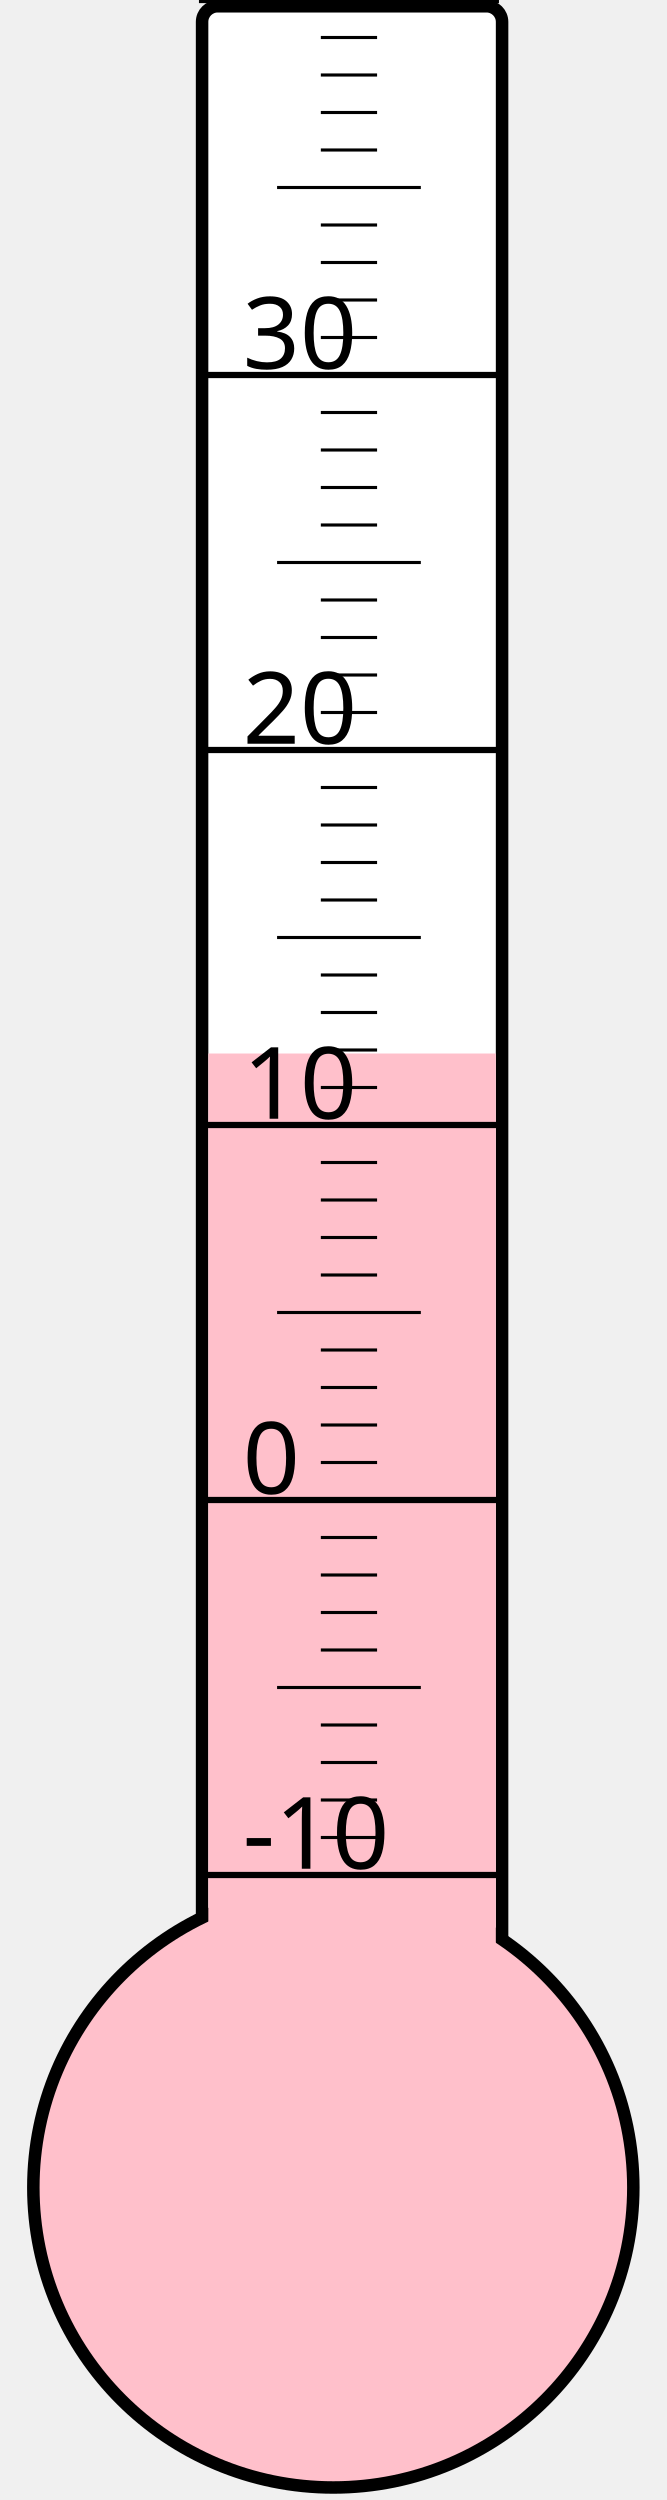
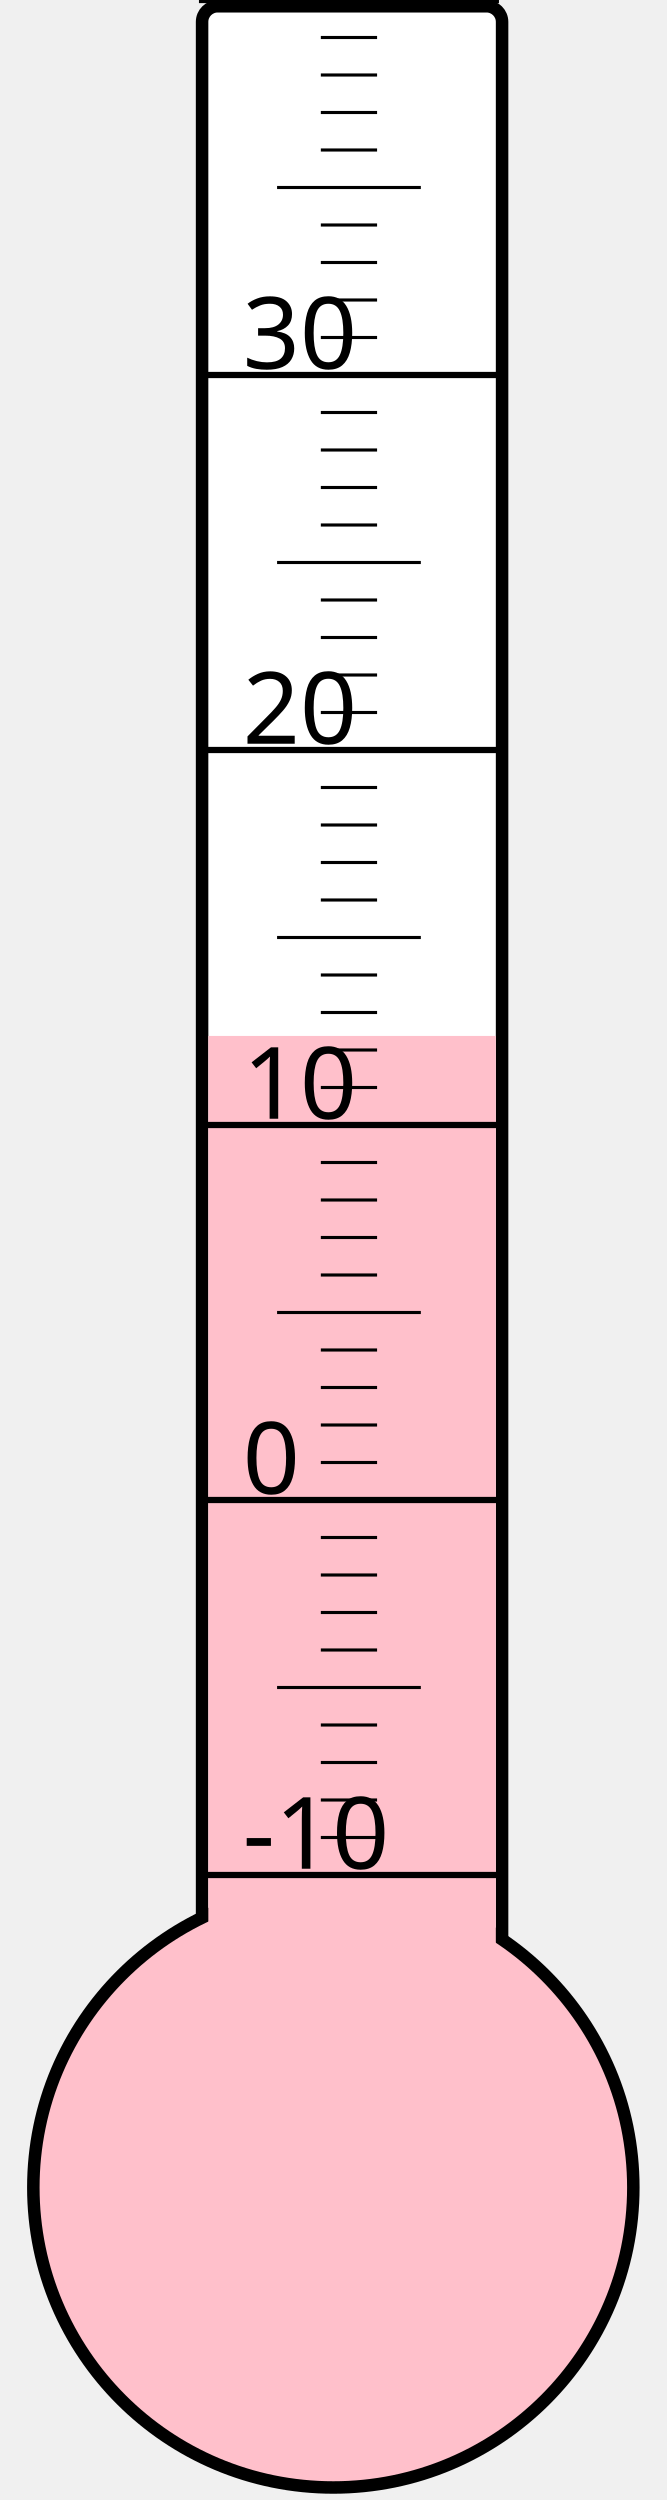
<svg xmlns="http://www.w3.org/2000/svg" width="40px" height="150px" viewBox="0 0 200 800">
  <rect width="200" height="800" x="0" y="0" style="fill: #ffffeb; fill-opacity: 0;" />
  <rect width="96" height="680" x="58" y="2" rx="5" ry="5" style="fill: white; fill-opacity: 1; stroke: black; stroke-width: 4;" />
  <circle cx="100" cy="700" r="96" style="fill: pink; stroke: black; stroke-width: 4;" />
-   <rect width="92" height="362.875" x="60" y="337.125" style="fill: pink; fill-opacity: 1; stroke-width: 0;" />
+   <rect width="92" height="368.5" x="60" y="331.5" style="fill: pink; fill-opacity: 1; stroke-width: 0;" />
  <text x="71" y="598" style="font-family: sans-serif; font-size: 24pt;">-10</text>
  <text x="71" y="478" style="font-family: sans-serif; font-size: 24pt;">0</text>
  <text x="71" y="358" style="font-family: sans-serif; font-size: 24pt;">10</text>
  <text x="71" y="238" style="font-family: sans-serif; font-size: 24pt;">20</text>
  <text x="71" y="118" style="font-family: sans-serif; font-size: 24pt;">30</text>
  <g style="stroke: black;">
    <line x1="57" y1="600" x2="153" y2="600" style="stroke-width: 2;" />
    <line x1="96" y1="588" x2="114" y2="588" style="stroke-width: 1;" />
    <line x1="96" y1="576" x2="114" y2="576" style="stroke-width: 1;" />
    <line x1="96" y1="564" x2="114" y2="564" style="stroke-width: 1;" />
    <line x1="96" y1="552" x2="114" y2="552" style="stroke-width: 1;" />
    <line x1="82" y1="540" x2="128" y2="540" style="stroke-width: 1;" />
    <line x1="96" y1="528" x2="114" y2="528" style="stroke-width: 1;" />
    <line x1="96" y1="516" x2="114" y2="516" style="stroke-width: 1;" />
    <line x1="96" y1="504" x2="114" y2="504" style="stroke-width: 1;" />
    <line x1="96" y1="492" x2="114" y2="492" style="stroke-width: 1;" />
    <line x1="57" y1="480" x2="153" y2="480" style="stroke-width: 2;" />
    <line x1="96" y1="468" x2="114" y2="468" style="stroke-width: 1;" />
    <line x1="96" y1="456" x2="114" y2="456" style="stroke-width: 1;" />
    <line x1="96" y1="444" x2="114" y2="444" style="stroke-width: 1;" />
    <line x1="96" y1="432" x2="114" y2="432" style="stroke-width: 1;" />
    <line x1="82" y1="420" x2="128" y2="420" style="stroke-width: 1;" />
    <line x1="96" y1="408" x2="114" y2="408" style="stroke-width: 1;" />
    <line x1="96" y1="396" x2="114" y2="396" style="stroke-width: 1;" />
    <line x1="96" y1="384" x2="114" y2="384" style="stroke-width: 1;" />
    <line x1="96" y1="372" x2="114" y2="372" style="stroke-width: 1;" />
    <line x1="57" y1="360" x2="153" y2="360" style="stroke-width: 2;" />
    <line x1="96" y1="348" x2="114" y2="348" style="stroke-width: 1;" />
    <line x1="96" y1="336" x2="114" y2="336" style="stroke-width: 1;" />
    <line x1="96" y1="324" x2="114" y2="324" style="stroke-width: 1;" />
    <line x1="96" y1="312" x2="114" y2="312" style="stroke-width: 1;" />
    <line x1="82" y1="300" x2="128" y2="300" style="stroke-width: 1;" />
    <line x1="96" y1="288" x2="114" y2="288" style="stroke-width: 1;" />
    <line x1="96" y1="276" x2="114" y2="276" style="stroke-width: 1;" />
    <line x1="96" y1="264" x2="114" y2="264" style="stroke-width: 1;" />
    <line x1="96" y1="252" x2="114" y2="252" style="stroke-width: 1;" />
    <line x1="57" y1="240" x2="153" y2="240" style="stroke-width: 2;" />
    <line x1="96" y1="228" x2="114" y2="228" style="stroke-width: 1;" />
    <line x1="96" y1="216" x2="114" y2="216" style="stroke-width: 1;" />
    <line x1="96" y1="204" x2="114" y2="204" style="stroke-width: 1;" />
    <line x1="96" y1="192" x2="114" y2="192" style="stroke-width: 1;" />
    <line x1="82" y1="180" x2="128" y2="180" style="stroke-width: 1;" />
    <line x1="96" y1="168" x2="114" y2="168" style="stroke-width: 1;" />
    <line x1="96" y1="156" x2="114" y2="156" style="stroke-width: 1;" />
    <line x1="96" y1="144" x2="114" y2="144" style="stroke-width: 1;" />
    <line x1="96" y1="132" x2="114" y2="132" style="stroke-width: 1;" />
    <line x1="57" y1="120" x2="153" y2="120" style="stroke-width: 2;" />
    <line x1="96" y1="108" x2="114" y2="108" style="stroke-width: 1;" />
    <line x1="96" y1="96" x2="114" y2="96" style="stroke-width: 1;" />
    <line x1="96" y1="84" x2="114" y2="84" style="stroke-width: 1;" />
    <line x1="96" y1="72" x2="114" y2="72" style="stroke-width: 1;" />
    <line x1="82" y1="60" x2="128" y2="60" style="stroke-width: 1;" />
    <line x1="96" y1="48" x2="114" y2="48" style="stroke-width: 1;" />
    <line x1="96" y1="36" x2="114" y2="36" style="stroke-width: 1;" />
    <line x1="96" y1="24" x2="114" y2="24" style="stroke-width: 1;" />
    <line x1="96" y1="12" x2="114" y2="12" style="stroke-width: 1;" />
    <line x1="57" y1="0" x2="153" y2="0" style="stroke-width: 2;" />
  </g>
</svg>
